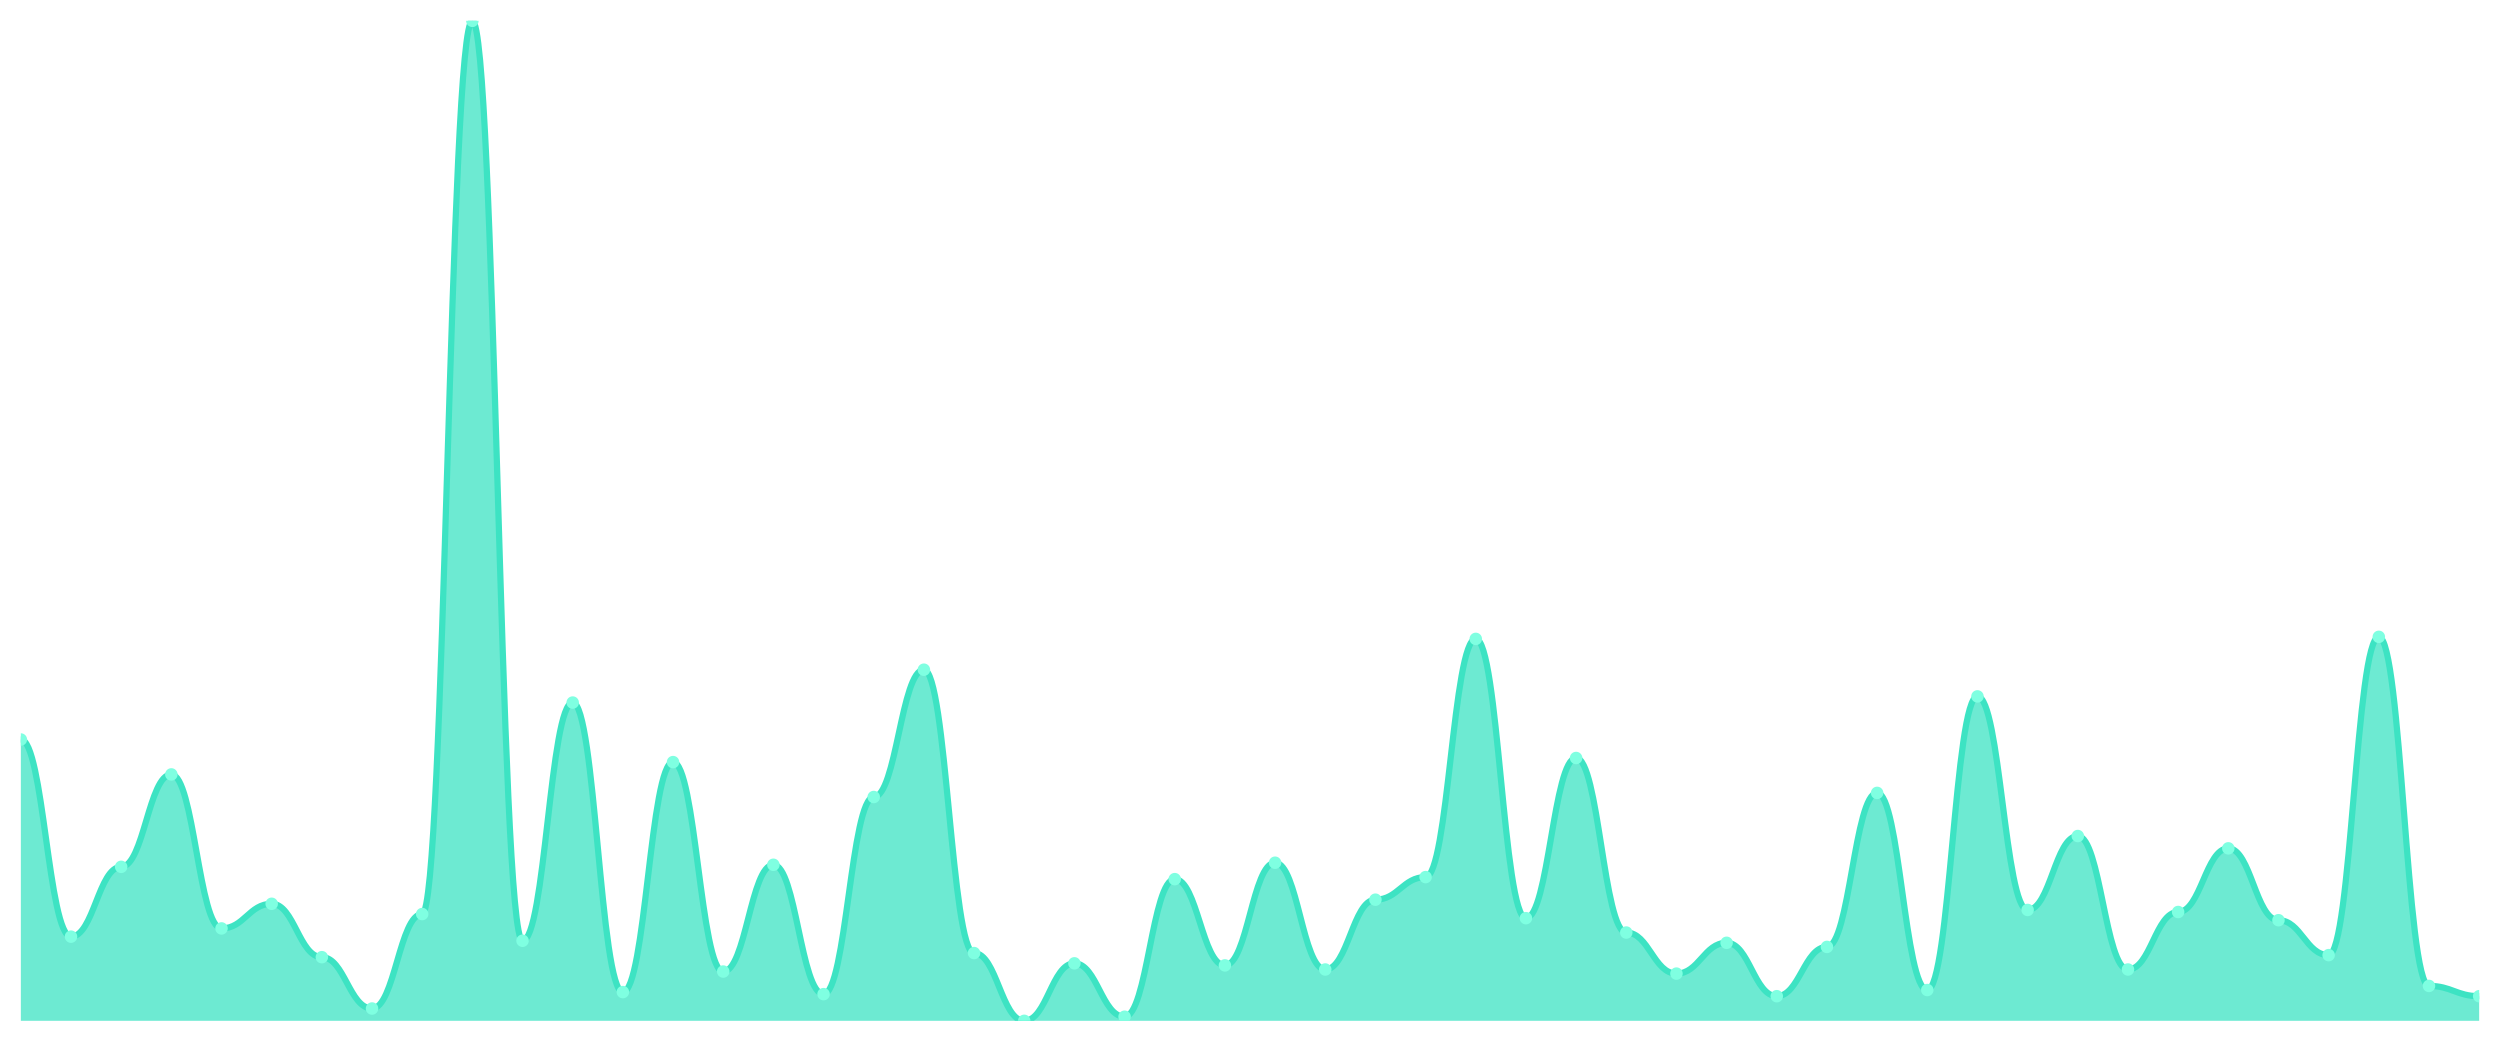
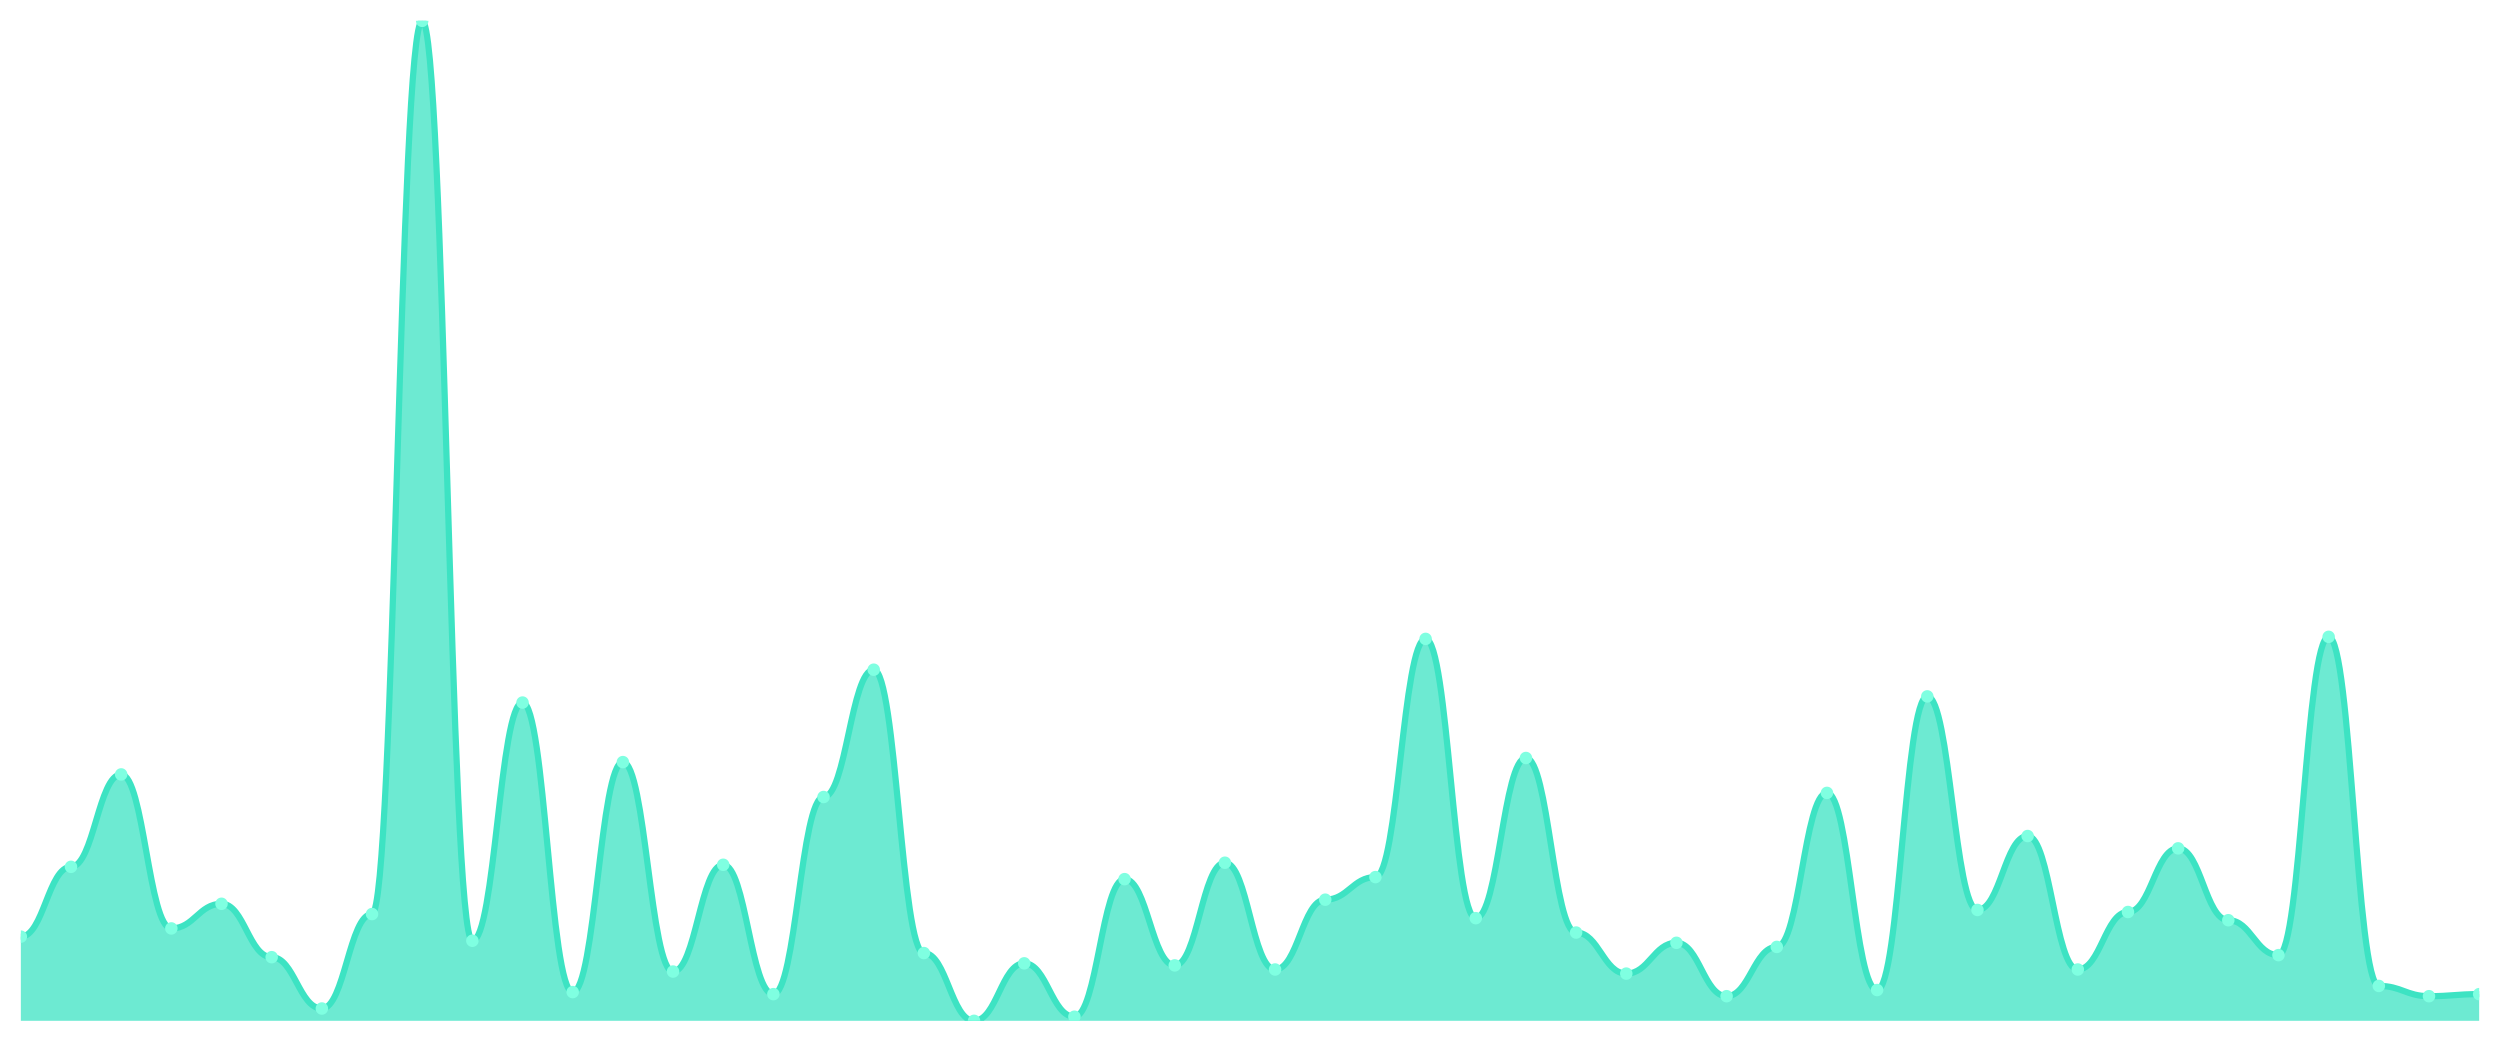
<svg xmlns="http://www.w3.org/2000/svg" viewBox="0 0 1200 500" width="1200" height="500">
  <defs>
    <clipPath id="c">
      <rect x="10" y="10" width="1180" height="480" />
    </clipPath>
  </defs>
  <rect width="1200" height="500" fill="none" />
  <g clip-path="url(#c)">
-     <path d="M 10,490 L 10,354.969 C 20.837,354.969 23.245,449.589 34.082,449.589 C 44.918,449.589 47.327,416.078 58.163,416.078 C 69,416.078 71.408,371.725 82.245,371.725 C 93.082,371.725 95.49,445.647 106.327,445.647 C 117.163,445.647 119.571,433.819 130.408,433.819 C 141.245,433.819 143.653,459.446 154.49,459.446 C 165.327,459.446 167.735,484.086 178.571,484.086 C 189.408,484.086 191.816,438.747 202.653,438.747 C 213.49,438.747 215.898,10 226.735,10 C 237.571,10 239.98,451.561 250.816,451.561 C 261.653,451.561 264.061,337.228 274.898,337.228 C 285.735,337.228 288.143,476.201 298.98,476.201 C 309.816,476.201 312.224,365.811 323.061,365.811 C 333.898,365.811 336.306,466.345 347.143,466.345 C 357.98,466.345 360.388,415.092 371.224,415.092 C 382.061,415.092 384.469,477.187 395.306,477.187 C 406.143,477.187 408.551,382.567 419.388,382.567 C 430.224,382.567 432.633,321.458 443.469,321.458 C 454.306,321.458 456.714,457.474 467.551,457.474 C 478.388,457.474 480.796,490 491.633,490 C 502.469,490 504.878,462.402 515.714,462.402 C 526.551,462.402 528.959,488.029 539.796,488.029 C 550.633,488.029 553.041,421.992 563.878,421.992 C 574.714,421.992 577.122,463.388 587.959,463.388 C 598.796,463.388 601.204,414.107 612.041,414.107 C 622.878,414.107 625.286,465.359 636.122,465.359 C 646.959,465.359 649.367,431.848 660.204,431.848 C 671.041,431.848 673.449,421.006 684.286,421.006 C 695.122,421.006 697.531,306.674 708.367,306.674 C 719.204,306.674 721.612,440.719 732.449,440.719 C 743.286,440.719 745.694,363.84 756.531,363.84 C 767.367,363.84 769.776,447.618 780.612,447.618 C 791.449,447.618 793.857,467.331 804.694,467.331 C 815.531,467.331 817.939,452.546 828.776,452.546 C 839.612,452.546 842.02,478.172 852.857,478.172 C 863.694,478.172 866.102,454.517 876.939,454.517 C 887.776,454.517 890.184,380.595 901.02,380.595 C 911.857,380.595 914.265,475.216 925.102,475.216 C 935.939,475.216 938.347,334.271 949.184,334.271 C 960.02,334.271 962.429,436.776 973.265,436.776 C 984.102,436.776 986.51,401.294 997.347,401.294 C 1008.184,401.294 1010.592,465.359 1021.429,465.359 C 1032.265,465.359 1034.673,437.762 1045.51,437.762 C 1056.347,437.762 1058.755,407.207 1069.592,407.207 C 1080.429,407.207 1082.837,441.704 1093.673,441.704 C 1104.51,441.704 1106.918,458.46 1117.755,458.46 C 1128.592,458.46 1131,305.688 1141.837,305.688 C 1152.673,305.688 1155.082,473.244 1165.918,473.244 C 1176.755,473.244 1179.163,478.172 1190,478.172 L 1190,490 Z" fill="rgba(61,227,195,0.75)" />
-     <path d="M 10,354.969 C 20.837,354.969 23.245,449.589 34.082,449.589 C 44.918,449.589 47.327,416.078 58.163,416.078 C 69,416.078 71.408,371.725 82.245,371.725 C 93.082,371.725 95.49,445.647 106.327,445.647 C 117.163,445.647 119.571,433.819 130.408,433.819 C 141.245,433.819 143.653,459.446 154.49,459.446 C 165.327,459.446 167.735,484.086 178.571,484.086 C 189.408,484.086 191.816,438.747 202.653,438.747 C 213.49,438.747 215.898,10 226.735,10 C 237.571,10 239.98,451.561 250.816,451.561 C 261.653,451.561 264.061,337.228 274.898,337.228 C 285.735,337.228 288.143,476.201 298.98,476.201 C 309.816,476.201 312.224,365.811 323.061,365.811 C 333.898,365.811 336.306,466.345 347.143,466.345 C 357.98,466.345 360.388,415.092 371.224,415.092 C 382.061,415.092 384.469,477.187 395.306,477.187 C 406.143,477.187 408.551,382.567 419.388,382.567 C 430.224,382.567 432.633,321.458 443.469,321.458 C 454.306,321.458 456.714,457.474 467.551,457.474 C 478.388,457.474 480.796,490 491.633,490 C 502.469,490 504.878,462.402 515.714,462.402 C 526.551,462.402 528.959,488.029 539.796,488.029 C 550.633,488.029 553.041,421.992 563.878,421.992 C 574.714,421.992 577.122,463.388 587.959,463.388 C 598.796,463.388 601.204,414.107 612.041,414.107 C 622.878,414.107 625.286,465.359 636.122,465.359 C 646.959,465.359 649.367,431.848 660.204,431.848 C 671.041,431.848 673.449,421.006 684.286,421.006 C 695.122,421.006 697.531,306.674 708.367,306.674 C 719.204,306.674 721.612,440.719 732.449,440.719 C 743.286,440.719 745.694,363.84 756.531,363.84 C 767.367,363.84 769.776,447.618 780.612,447.618 C 791.449,447.618 793.857,467.331 804.694,467.331 C 815.531,467.331 817.939,452.546 828.776,452.546 C 839.612,452.546 842.02,478.172 852.857,478.172 C 863.694,478.172 866.102,454.517 876.939,454.517 C 887.776,454.517 890.184,380.595 901.02,380.595 C 911.857,380.595 914.265,475.216 925.102,475.216 C 935.939,475.216 938.347,334.271 949.184,334.271 C 960.02,334.271 962.429,436.776 973.265,436.776 C 984.102,436.776 986.51,401.294 997.347,401.294 C 1008.184,401.294 1010.592,465.359 1021.429,465.359 C 1032.265,465.359 1034.673,437.762 1045.51,437.762 C 1056.347,437.762 1058.755,407.207 1069.592,407.207 C 1080.429,407.207 1082.837,441.704 1093.673,441.704 C 1104.51,441.704 1106.918,458.46 1117.755,458.46 C 1128.592,458.46 1131,305.688 1141.837,305.688 C 1152.673,305.688 1155.082,473.244 1165.918,473.244 C 1176.755,473.244 1179.163,478.172 1190,478.172" fill="none" stroke="#3de3c3" stroke-width="3" stroke-linecap="round" stroke-linejoin="round" />
-     <circle cx="10" cy="354.969" r="3" fill="#7fffe1" />
-     <circle cx="34.082" cy="449.589" r="3" fill="#7fffe1" />
-     <circle cx="58.163" cy="416.078" r="3" fill="#7fffe1" />
-     <circle cx="82.245" cy="371.725" r="3" fill="#7fffe1" />
-     <circle cx="106.327" cy="445.647" r="3" fill="#7fffe1" />
-     <circle cx="130.408" cy="433.819" r="3" fill="#7fffe1" />
-     <circle cx="154.49" cy="459.446" r="3" fill="#7fffe1" />
-     <circle cx="178.571" cy="484.086" r="3" fill="#7fffe1" />
-     <circle cx="202.653" cy="438.747" r="3" fill="#7fffe1" />
-     <circle cx="226.735" cy="10" r="3" fill="#7fffe1" />
-     <circle cx="250.816" cy="451.561" r="3" fill="#7fffe1" />
-     <circle cx="274.898" cy="337.228" r="3" fill="#7fffe1" />
-     <circle cx="298.98" cy="476.201" r="3" fill="#7fffe1" />
-     <circle cx="323.061" cy="365.811" r="3" fill="#7fffe1" />
-     <circle cx="347.143" cy="466.345" r="3" fill="#7fffe1" />
-     <circle cx="371.224" cy="415.092" r="3" fill="#7fffe1" />
-     <circle cx="395.306" cy="477.187" r="3" fill="#7fffe1" />
-     <circle cx="419.388" cy="382.567" r="3" fill="#7fffe1" />
-     <circle cx="443.469" cy="321.458" r="3" fill="#7fffe1" />
-     <circle cx="467.551" cy="457.474" r="3" fill="#7fffe1" />
-     <circle cx="491.633" cy="490" r="3" fill="#7fffe1" />
-     <circle cx="515.714" cy="462.402" r="3" fill="#7fffe1" />
-     <circle cx="539.796" cy="488.029" r="3" fill="#7fffe1" />
-     <circle cx="563.878" cy="421.992" r="3" fill="#7fffe1" />
-     <circle cx="587.959" cy="463.388" r="3" fill="#7fffe1" />
-     <circle cx="612.041" cy="414.107" r="3" fill="#7fffe1" />
-     <circle cx="636.122" cy="465.359" r="3" fill="#7fffe1" />
-     <circle cx="660.204" cy="431.848" r="3" fill="#7fffe1" />
-     <circle cx="684.286" cy="421.006" r="3" fill="#7fffe1" />
-     <circle cx="708.367" cy="306.674" r="3" fill="#7fffe1" />
-     <circle cx="732.449" cy="440.719" r="3" fill="#7fffe1" />
-     <circle cx="756.531" cy="363.84" r="3" fill="#7fffe1" />
-     <circle cx="780.612" cy="447.618" r="3" fill="#7fffe1" />
-     <circle cx="804.694" cy="467.331" r="3" fill="#7fffe1" />
-     <circle cx="828.776" cy="452.546" r="3" fill="#7fffe1" />
-     <circle cx="852.857" cy="478.172" r="3" fill="#7fffe1" />
-     <circle cx="876.939" cy="454.517" r="3" fill="#7fffe1" />
-     <circle cx="901.02" cy="380.595" r="3" fill="#7fffe1" />
-     <circle cx="925.102" cy="475.216" r="3" fill="#7fffe1" />
-     <circle cx="949.184" cy="334.271" r="3" fill="#7fffe1" />
-     <circle cx="973.265" cy="436.776" r="3" fill="#7fffe1" />
-     <circle cx="997.347" cy="401.294" r="3" fill="#7fffe1" />
-     <circle cx="1021.429" cy="465.359" r="3" fill="#7fffe1" />
-     <circle cx="1045.51" cy="437.762" r="3" fill="#7fffe1" />
-     <circle cx="1069.592" cy="407.207" r="3" fill="#7fffe1" />
-     <circle cx="1093.673" cy="441.704" r="3" fill="#7fffe1" />
-     <circle cx="1117.755" cy="458.46" r="3" fill="#7fffe1" />
-     <circle cx="1141.837" cy="305.688" r="3" fill="#7fffe1" />
-     <circle cx="1165.918" cy="473.244" r="3" fill="#7fffe1" />
-     <circle cx="1190" cy="478.172" r="3" fill="#7fffe1" />
+     <path d="M 10,490 L 10,449.589 C 20.837,449.589 23.245,416.078 34.082,416.078 C 44.918,416.078 47.327,371.725 58.163,371.725 C 69,371.725 71.408,445.647 82.245,445.647 C 93.082,445.647 95.49,433.819 106.327,433.819 C 117.163,433.819 119.571,459.446 130.408,459.446 C 141.245,459.446 143.653,484.086 154.49,484.086 C 165.327,484.086 167.735,438.747 178.571,438.747 C 189.408,438.747 191.816,10 202.653,10 C 213.49,10 215.898,451.561 226.735,451.561 C 237.571,451.561 239.98,337.228 250.816,337.228 C 261.653,337.228 264.061,476.201 274.898,476.201 C 285.735,476.201 288.143,365.811 298.98,365.811 C 309.816,365.811 312.224,466.345 323.061,466.345 C 333.898,466.345 336.306,415.092 347.143,415.092 C 357.98,415.092 360.388,477.187 371.224,477.187 C 382.061,477.187 384.469,382.567 395.306,382.567 C 406.143,382.567 408.551,321.458 419.388,321.458 C 430.224,321.458 432.633,457.474 443.469,457.474 C 454.306,457.474 456.714,490 467.551,490 C 478.388,490 480.796,462.402 491.633,462.402 C 502.469,462.402 504.878,488.029 515.714,488.029 C 526.551,488.029 528.959,421.992 539.796,421.992 C 550.633,421.992 553.041,463.388 563.878,463.388 C 574.714,463.388 577.122,414.107 587.959,414.107 C 598.796,414.107 601.204,465.359 612.041,465.359 C 622.878,465.359 625.286,431.848 636.122,431.848 C 646.959,431.848 649.367,421.006 660.204,421.006 C 671.041,421.006 673.449,306.674 684.286,306.674 C 695.122,306.674 697.531,440.719 708.367,440.719 C 719.204,440.719 721.612,363.84 732.449,363.84 C 743.286,363.84 745.694,447.618 756.531,447.618 C 767.367,447.618 769.776,467.331 780.612,467.331 C 791.449,467.331 793.857,452.546 804.694,452.546 C 815.531,452.546 817.939,478.172 828.776,478.172 C 839.612,478.172 842.02,454.517 852.857,454.517 C 863.694,454.517 866.102,380.595 876.939,380.595 C 887.776,380.595 890.184,475.216 901.02,475.216 C 911.857,475.216 914.265,334.271 925.102,334.271 C 935.939,334.271 938.347,436.776 949.184,436.776 C 960.02,436.776 962.429,401.294 973.265,401.294 C 984.102,401.294 986.51,465.359 997.347,465.359 C 1008.184,465.359 1010.592,437.762 1021.429,437.762 C 1032.265,437.762 1034.673,407.207 1045.51,407.207 C 1056.347,407.207 1058.755,441.704 1069.592,441.704 C 1080.429,441.704 1082.837,458.46 1093.673,458.46 C 1104.51,458.46 1106.918,305.688 1117.755,305.688 C 1128.592,305.688 1131,473.244 1141.837,473.244 C 1152.673,473.244 1155.082,478.172 1165.918,478.172 C 1176.755,478.172 1179.163,477.187 1190,477.187 L 1190,490 Z" fill="rgba(61,227,195,0.75)" />
+     <path d="M 10,449.589 C 20.837,449.589 23.245,416.078 34.082,416.078 C 44.918,416.078 47.327,371.725 58.163,371.725 C 69,371.725 71.408,445.647 82.245,445.647 C 93.082,445.647 95.49,433.819 106.327,433.819 C 117.163,433.819 119.571,459.446 130.408,459.446 C 141.245,459.446 143.653,484.086 154.49,484.086 C 165.327,484.086 167.735,438.747 178.571,438.747 C 189.408,438.747 191.816,10 202.653,10 C 213.49,10 215.898,451.561 226.735,451.561 C 237.571,451.561 239.98,337.228 250.816,337.228 C 261.653,337.228 264.061,476.201 274.898,476.201 C 285.735,476.201 288.143,365.811 298.98,365.811 C 309.816,365.811 312.224,466.345 323.061,466.345 C 333.898,466.345 336.306,415.092 347.143,415.092 C 357.98,415.092 360.388,477.187 371.224,477.187 C 382.061,477.187 384.469,382.567 395.306,382.567 C 406.143,382.567 408.551,321.458 419.388,321.458 C 430.224,321.458 432.633,457.474 443.469,457.474 C 454.306,457.474 456.714,490 467.551,490 C 478.388,490 480.796,462.402 491.633,462.402 C 502.469,462.402 504.878,488.029 515.714,488.029 C 526.551,488.029 528.959,421.992 539.796,421.992 C 550.633,421.992 553.041,463.388 563.878,463.388 C 574.714,463.388 577.122,414.107 587.959,414.107 C 598.796,414.107 601.204,465.359 612.041,465.359 C 622.878,465.359 625.286,431.848 636.122,431.848 C 646.959,431.848 649.367,421.006 660.204,421.006 C 671.041,421.006 673.449,306.674 684.286,306.674 C 695.122,306.674 697.531,440.719 708.367,440.719 C 719.204,440.719 721.612,363.84 732.449,363.84 C 743.286,363.84 745.694,447.618 756.531,447.618 C 767.367,447.618 769.776,467.331 780.612,467.331 C 791.449,467.331 793.857,452.546 804.694,452.546 C 815.531,452.546 817.939,478.172 828.776,478.172 C 839.612,478.172 842.02,454.517 852.857,454.517 C 863.694,454.517 866.102,380.595 876.939,380.595 C 887.776,380.595 890.184,475.216 901.02,475.216 C 911.857,475.216 914.265,334.271 925.102,334.271 C 935.939,334.271 938.347,436.776 949.184,436.776 C 960.02,436.776 962.429,401.294 973.265,401.294 C 984.102,401.294 986.51,465.359 997.347,465.359 C 1008.184,465.359 1010.592,437.762 1021.429,437.762 C 1032.265,437.762 1034.673,407.207 1045.51,407.207 C 1056.347,407.207 1058.755,441.704 1069.592,441.704 C 1080.429,441.704 1082.837,458.46 1093.673,458.46 C 1104.51,458.46 1106.918,305.688 1117.755,305.688 C 1128.592,305.688 1131,473.244 1141.837,473.244 C 1152.673,473.244 1155.082,478.172 1165.918,478.172 C 1176.755,478.172 1179.163,477.187 1190,477.187" fill="none" stroke="#3de3c3" stroke-width="3" stroke-linecap="round" stroke-linejoin="round" />
+     <circle cx="10" cy="449.589" r="3" fill="#7fffe1" />
+     <circle cx="34.082" cy="416.078" r="3" fill="#7fffe1" />
+     <circle cx="58.163" cy="371.725" r="3" fill="#7fffe1" />
+     <circle cx="82.245" cy="445.647" r="3" fill="#7fffe1" />
+     <circle cx="106.327" cy="433.819" r="3" fill="#7fffe1" />
+     <circle cx="130.408" cy="459.446" r="3" fill="#7fffe1" />
+     <circle cx="154.49" cy="484.086" r="3" fill="#7fffe1" />
+     <circle cx="178.571" cy="438.747" r="3" fill="#7fffe1" />
+     <circle cx="202.653" cy="10" r="3" fill="#7fffe1" />
+     <circle cx="226.735" cy="451.561" r="3" fill="#7fffe1" />
+     <circle cx="250.816" cy="337.228" r="3" fill="#7fffe1" />
+     <circle cx="274.898" cy="476.201" r="3" fill="#7fffe1" />
+     <circle cx="298.98" cy="365.811" r="3" fill="#7fffe1" />
+     <circle cx="323.061" cy="466.345" r="3" fill="#7fffe1" />
+     <circle cx="347.143" cy="415.092" r="3" fill="#7fffe1" />
+     <circle cx="371.224" cy="477.187" r="3" fill="#7fffe1" />
+     <circle cx="395.306" cy="382.567" r="3" fill="#7fffe1" />
+     <circle cx="419.388" cy="321.458" r="3" fill="#7fffe1" />
+     <circle cx="443.469" cy="457.474" r="3" fill="#7fffe1" />
+     <circle cx="467.551" cy="490" r="3" fill="#7fffe1" />
+     <circle cx="491.633" cy="462.402" r="3" fill="#7fffe1" />
+     <circle cx="515.714" cy="488.029" r="3" fill="#7fffe1" />
+     <circle cx="539.796" cy="421.992" r="3" fill="#7fffe1" />
+     <circle cx="563.878" cy="463.388" r="3" fill="#7fffe1" />
+     <circle cx="587.959" cy="414.107" r="3" fill="#7fffe1" />
+     <circle cx="612.041" cy="465.359" r="3" fill="#7fffe1" />
+     <circle cx="636.122" cy="431.848" r="3" fill="#7fffe1" />
+     <circle cx="660.204" cy="421.006" r="3" fill="#7fffe1" />
+     <circle cx="684.286" cy="306.674" r="3" fill="#7fffe1" />
+     <circle cx="708.367" cy="440.719" r="3" fill="#7fffe1" />
+     <circle cx="732.449" cy="363.84" r="3" fill="#7fffe1" />
+     <circle cx="756.531" cy="447.618" r="3" fill="#7fffe1" />
+     <circle cx="780.612" cy="467.331" r="3" fill="#7fffe1" />
+     <circle cx="804.694" cy="452.546" r="3" fill="#7fffe1" />
+     <circle cx="828.776" cy="478.172" r="3" fill="#7fffe1" />
+     <circle cx="852.857" cy="454.517" r="3" fill="#7fffe1" />
+     <circle cx="876.939" cy="380.595" r="3" fill="#7fffe1" />
+     <circle cx="901.02" cy="475.216" r="3" fill="#7fffe1" />
+     <circle cx="925.102" cy="334.271" r="3" fill="#7fffe1" />
+     <circle cx="949.184" cy="436.776" r="3" fill="#7fffe1" />
+     <circle cx="973.265" cy="401.294" r="3" fill="#7fffe1" />
+     <circle cx="997.347" cy="465.359" r="3" fill="#7fffe1" />
+     <circle cx="1021.429" cy="437.762" r="3" fill="#7fffe1" />
+     <circle cx="1045.51" cy="407.207" r="3" fill="#7fffe1" />
+     <circle cx="1069.592" cy="441.704" r="3" fill="#7fffe1" />
+     <circle cx="1093.673" cy="458.46" r="3" fill="#7fffe1" />
+     <circle cx="1117.755" cy="305.688" r="3" fill="#7fffe1" />
+     <circle cx="1141.837" cy="473.244" r="3" fill="#7fffe1" />
+     <circle cx="1165.918" cy="478.172" r="3" fill="#7fffe1" />
+     <circle cx="1190" cy="477.187" r="3" fill="#7fffe1" />
  </g>
</svg>
